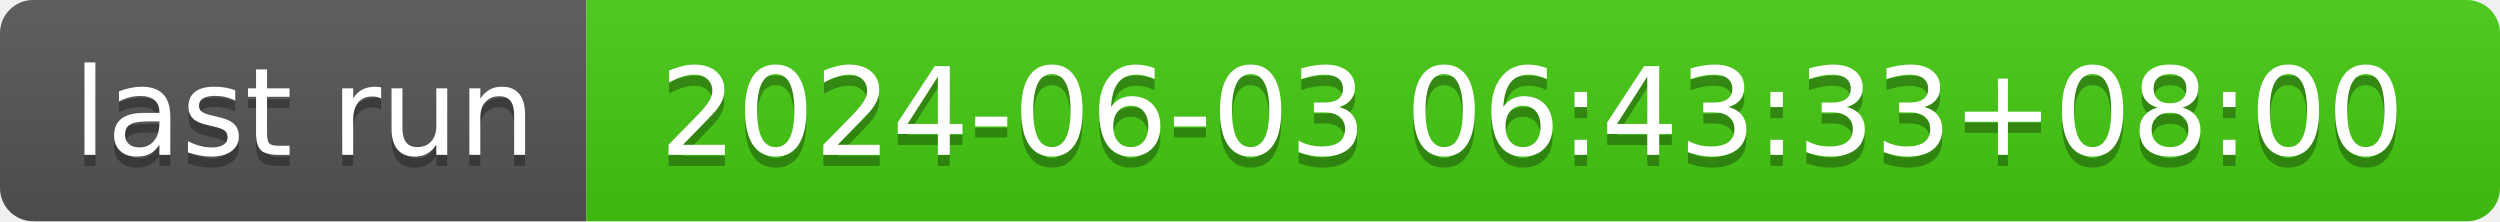
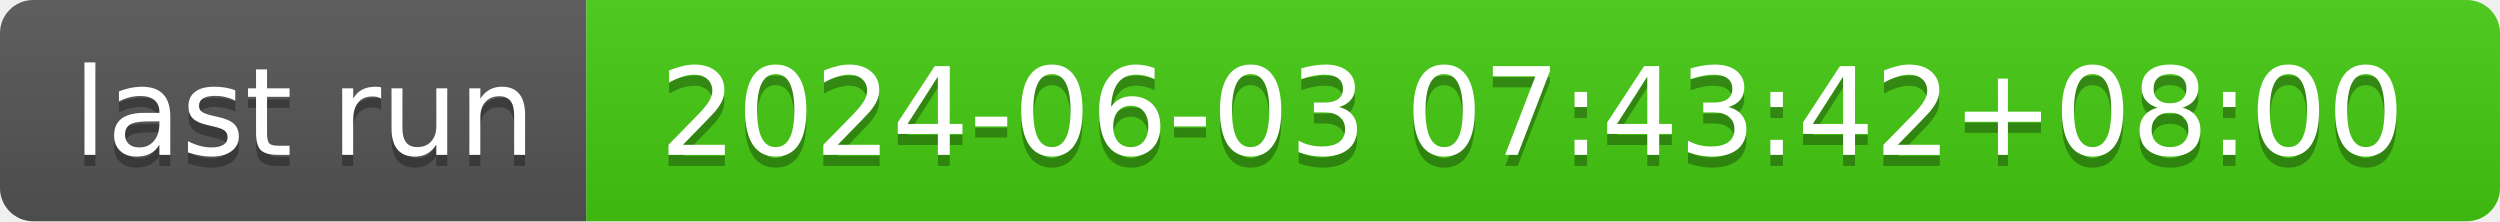
- <svg xmlns="http://www.w3.org/2000/svg" width="226" height="20" role="img" aria-label="last run: 2024-06-03 06:43:33+08:00">
+ <svg xmlns="http://www.w3.org/2000/svg" width="226" height="20" role="img" aria-label="last run: 2024-06-03 07:43:42+08:00">
  <linearGradient id="s" x2="0" y2="100%">
    <stop offset="0" stop-color="#bbb" stop-opacity=".1" />
    <stop offset="1" stop-opacity=".1" />
  </linearGradient>
  <clipPath id="r">
    <rect width="226" height="20" rx="3" fill="#fff" />
  </clipPath>
  <g clip-path="url(#r)">
    <rect width="53" height="20" fill="#555" />
    <rect x="53" width="173" height="20" fill="#4c1" />
    <rect width="226" height="20" fill="url(#s)" />
  </g>
  <g fill="#fff" text-anchor="middle" font-family="Verdana,Geneva,DejaVu Sans,sans-serif" text-rendering="geometricPrecision" font-size="110">
    <text aria-hidden="true" x="275" y="150" fill="#010101" fill-opacity=".3" transform="scale(.1)" textLength="430">last run</text>
    <text x="275" y="140" transform="scale(.1)" fill="#fff" textLength="430">last run</text>
-     <text aria-hidden="true" x="1385" y="150" fill="#010101" fill-opacity=".3" transform="scale(.1)" textLength="1630">2024-06-03 06:43:33+08:00</text>
-     <text x="1385" y="140" transform="scale(.1)" fill="#fff" textLength="1630">2024-06-03 06:43:33+08:00</text>
+     <text aria-hidden="true" x="1385" y="150" fill="#010101" fill-opacity=".3" transform="scale(.1)" textLength="1630">2024-06-03 07:43:42+08:00</text>
+     <text x="1385" y="140" transform="scale(.1)" fill="#fff" textLength="1630">2024-06-03 07:43:42+08:00</text>
  </g>
</svg>
